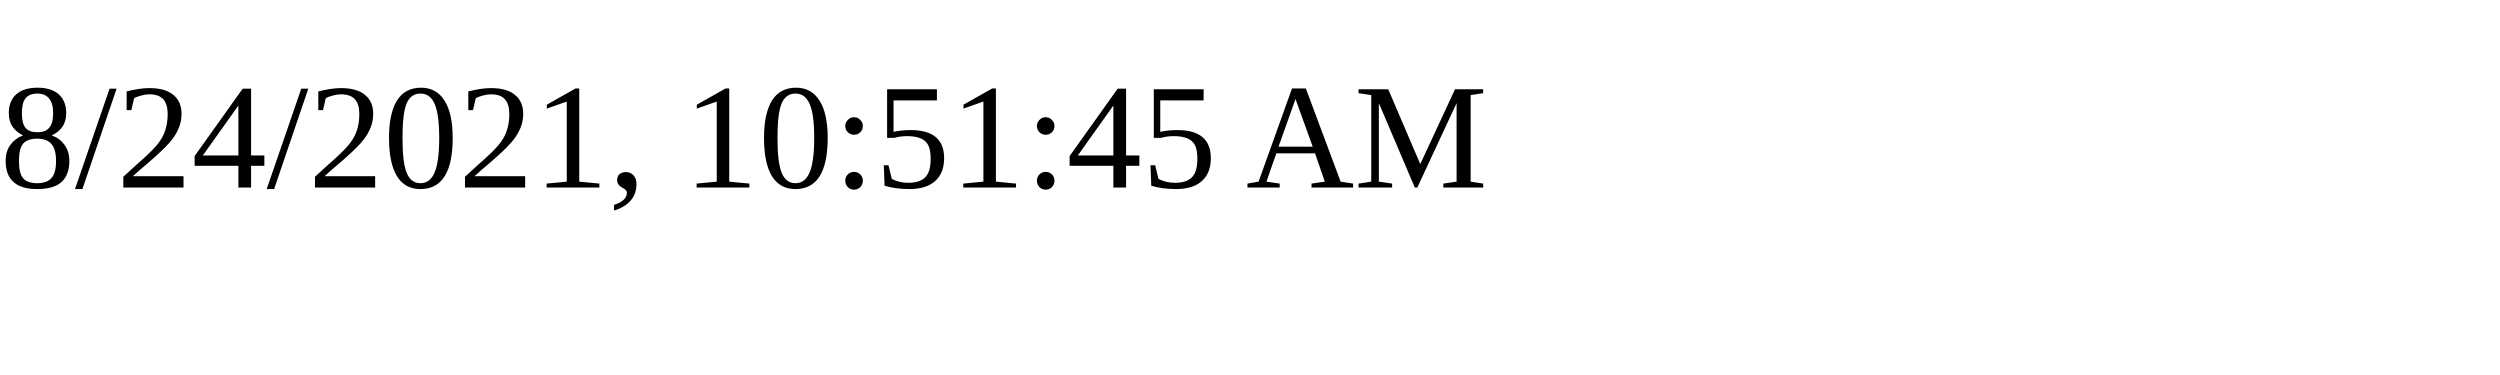
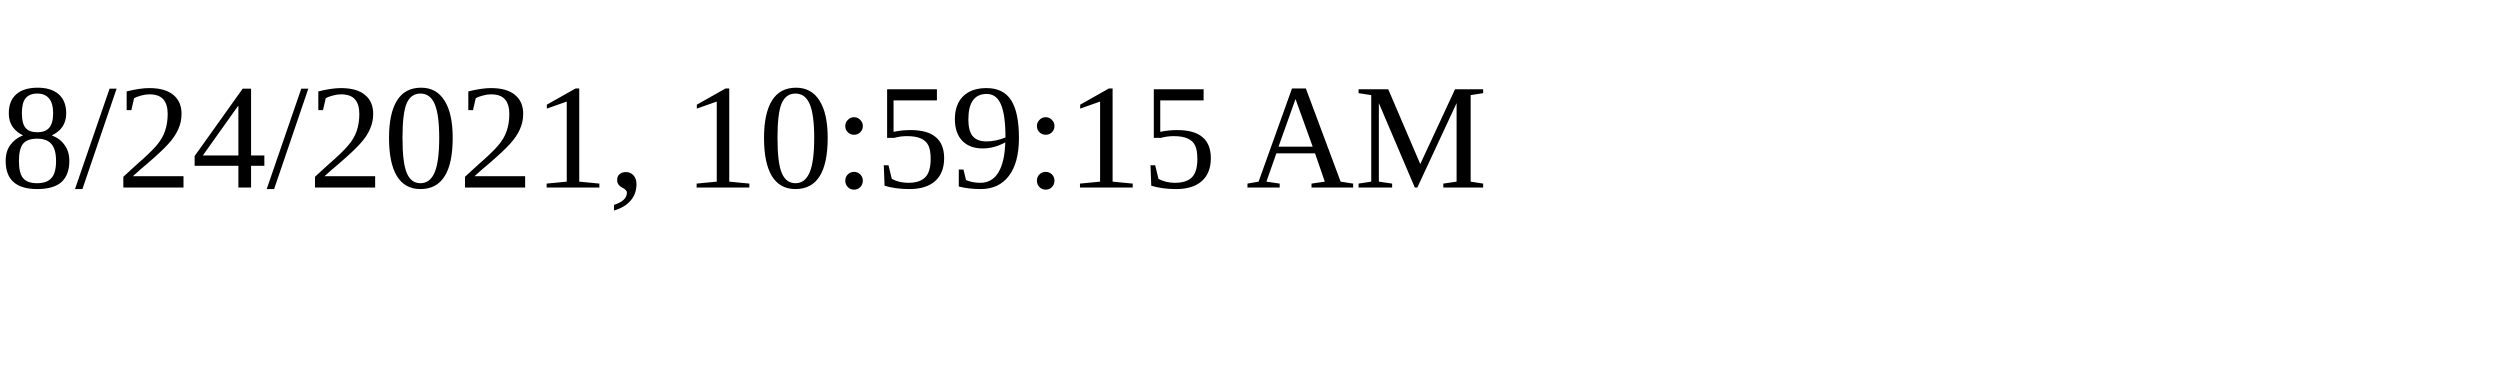
<svg xmlns="http://www.w3.org/2000/svg" height="30" width="200">
-   <text x="0" y="15">8/24/2021, 10:51:45 AM</text>
+   <text x="0" y="15">8/24/2021, 10:59:15 AM</text>
</svg>
